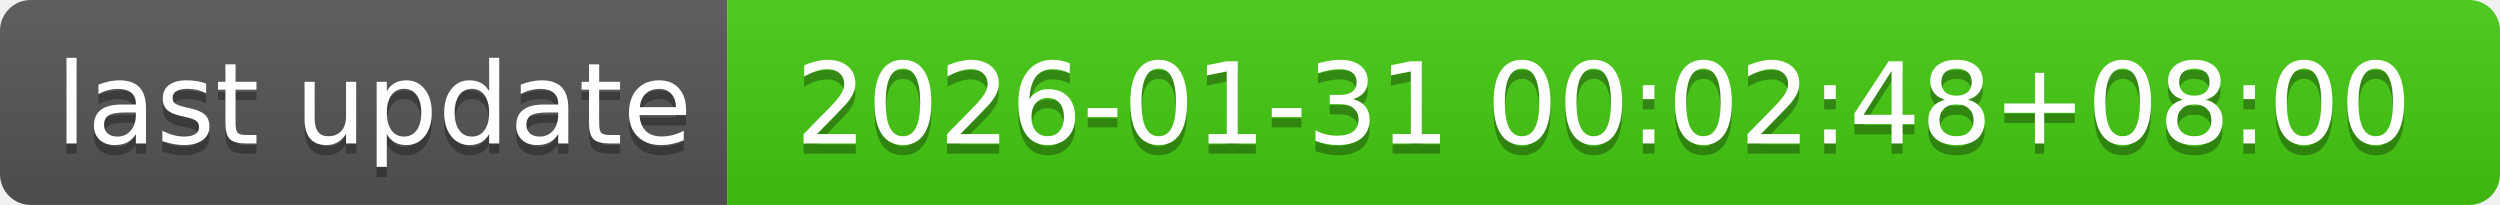
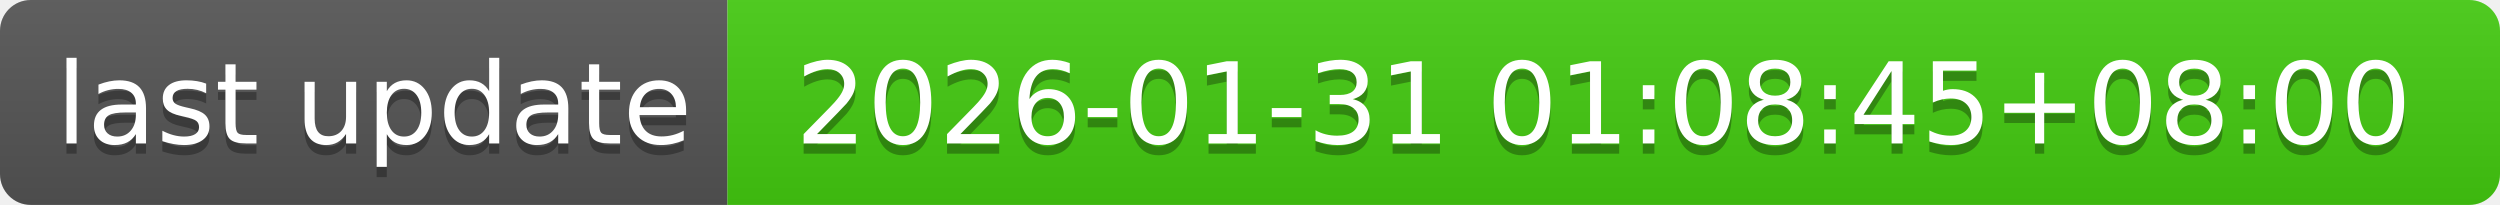
- <svg xmlns="http://www.w3.org/2000/svg" width="244" height="20" role="img" aria-label="last update: 2026-01-31 00:02:48+08:00">
+ <svg xmlns="http://www.w3.org/2000/svg" width="244" height="20" role="img" aria-label="last update: 2026-01-31 01:08:45+08:00">
  <linearGradient id="s" x2="0" y2="100%">
    <stop offset="0" stop-color="#bbb" stop-opacity=".1" />
    <stop offset="1" stop-opacity=".1" />
  </linearGradient>
  <clipPath id="r">
    <rect width="244" height="20" rx="3" fill="#fff" />
  </clipPath>
  <g clip-path="url(#r)">
    <rect width="71" height="20" fill="#555" />
    <rect x="71" width="173" height="20" fill="#4c1" />
    <rect width="244" height="20" fill="url(#s)" />
  </g>
  <g fill="#fff" text-anchor="middle" font-family="Verdana,Geneva,DejaVu Sans,sans-serif" text-rendering="geometricPrecision" font-size="110">
    <text aria-hidden="true" x="365" y="150" fill="#010101" fill-opacity=".3" transform="scale(.1)" textLength="610">last update</text>
    <text x="365" y="140" transform="scale(.1)" fill="#fff" textLength="610">last update</text>
-     <text aria-hidden="true" x="1565" y="150" fill="#010101" fill-opacity=".3" transform="scale(.1)" textLength="1630">2026-01-31 00:02:48+08:00</text>
-     <text x="1565" y="140" transform="scale(.1)" fill="#fff" textLength="1630">2026-01-31 00:02:48+08:00</text>
+     <text aria-hidden="true" x="1565" y="150" fill="#010101" fill-opacity=".3" transform="scale(.1)" textLength="1630">2026-01-31 01:08:45+08:00</text>
+     <text x="1565" y="140" transform="scale(.1)" fill="#fff" textLength="1630">2026-01-31 01:08:45+08:00</text>
  </g>
</svg>
